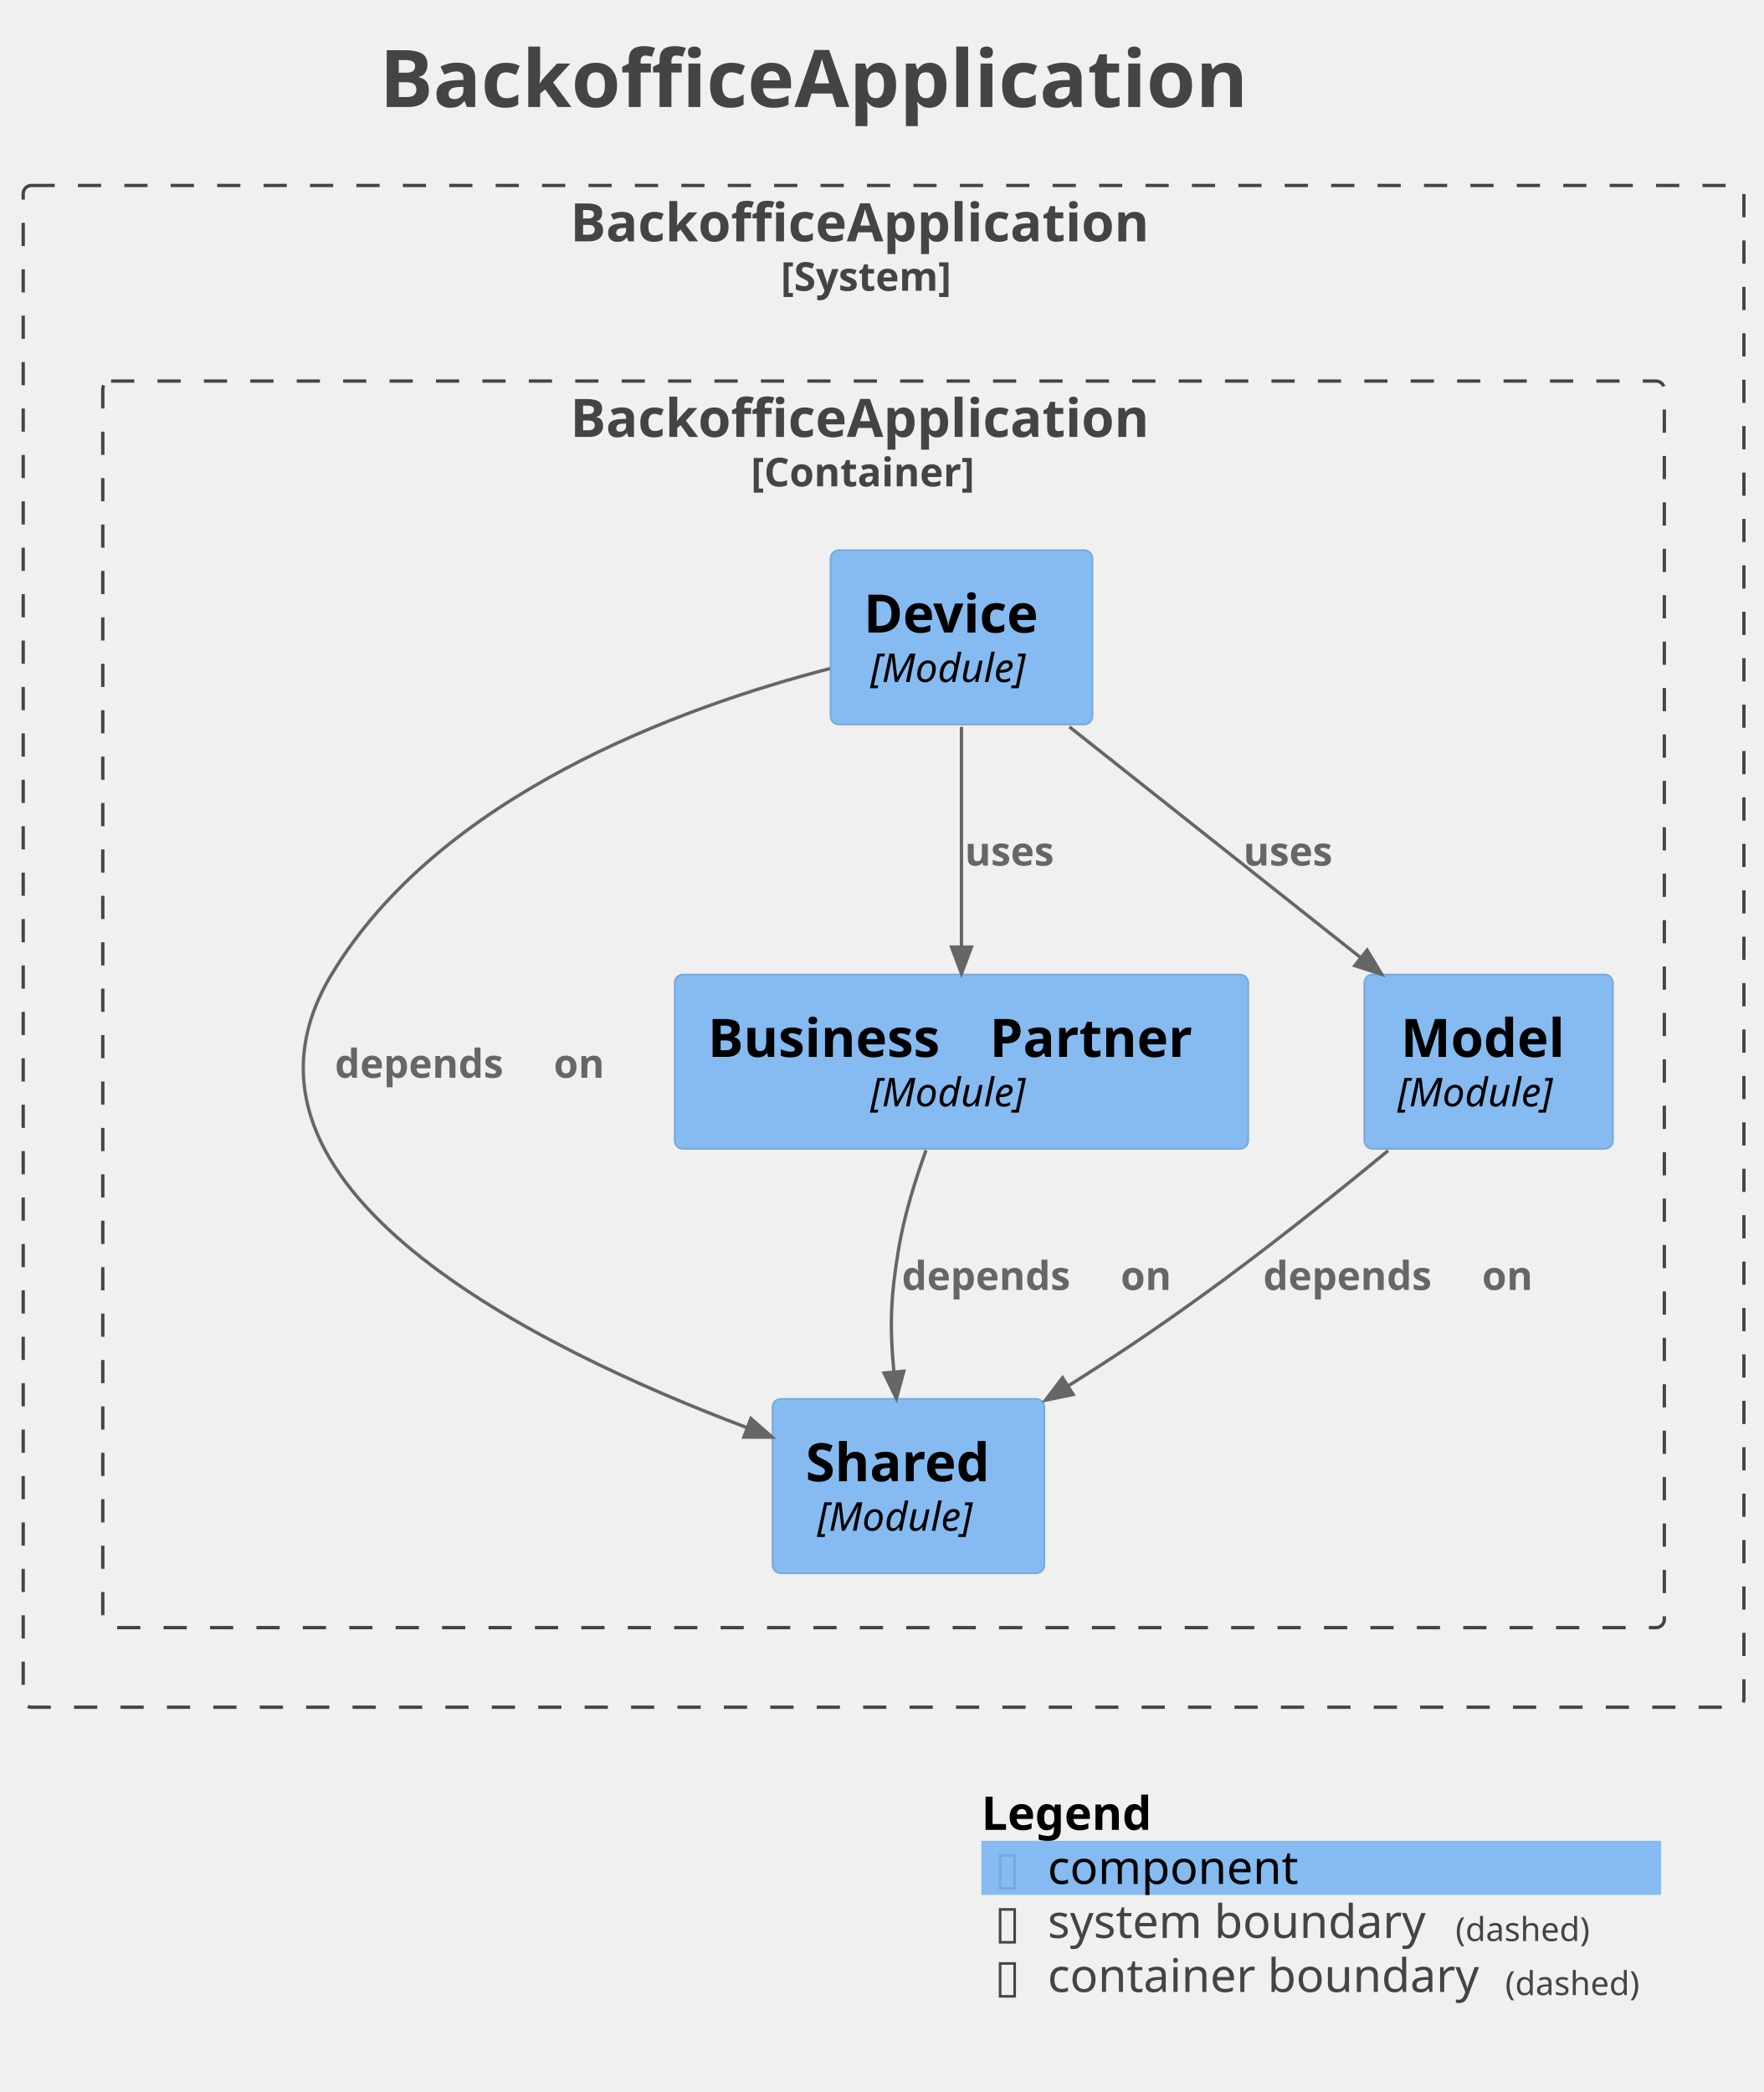
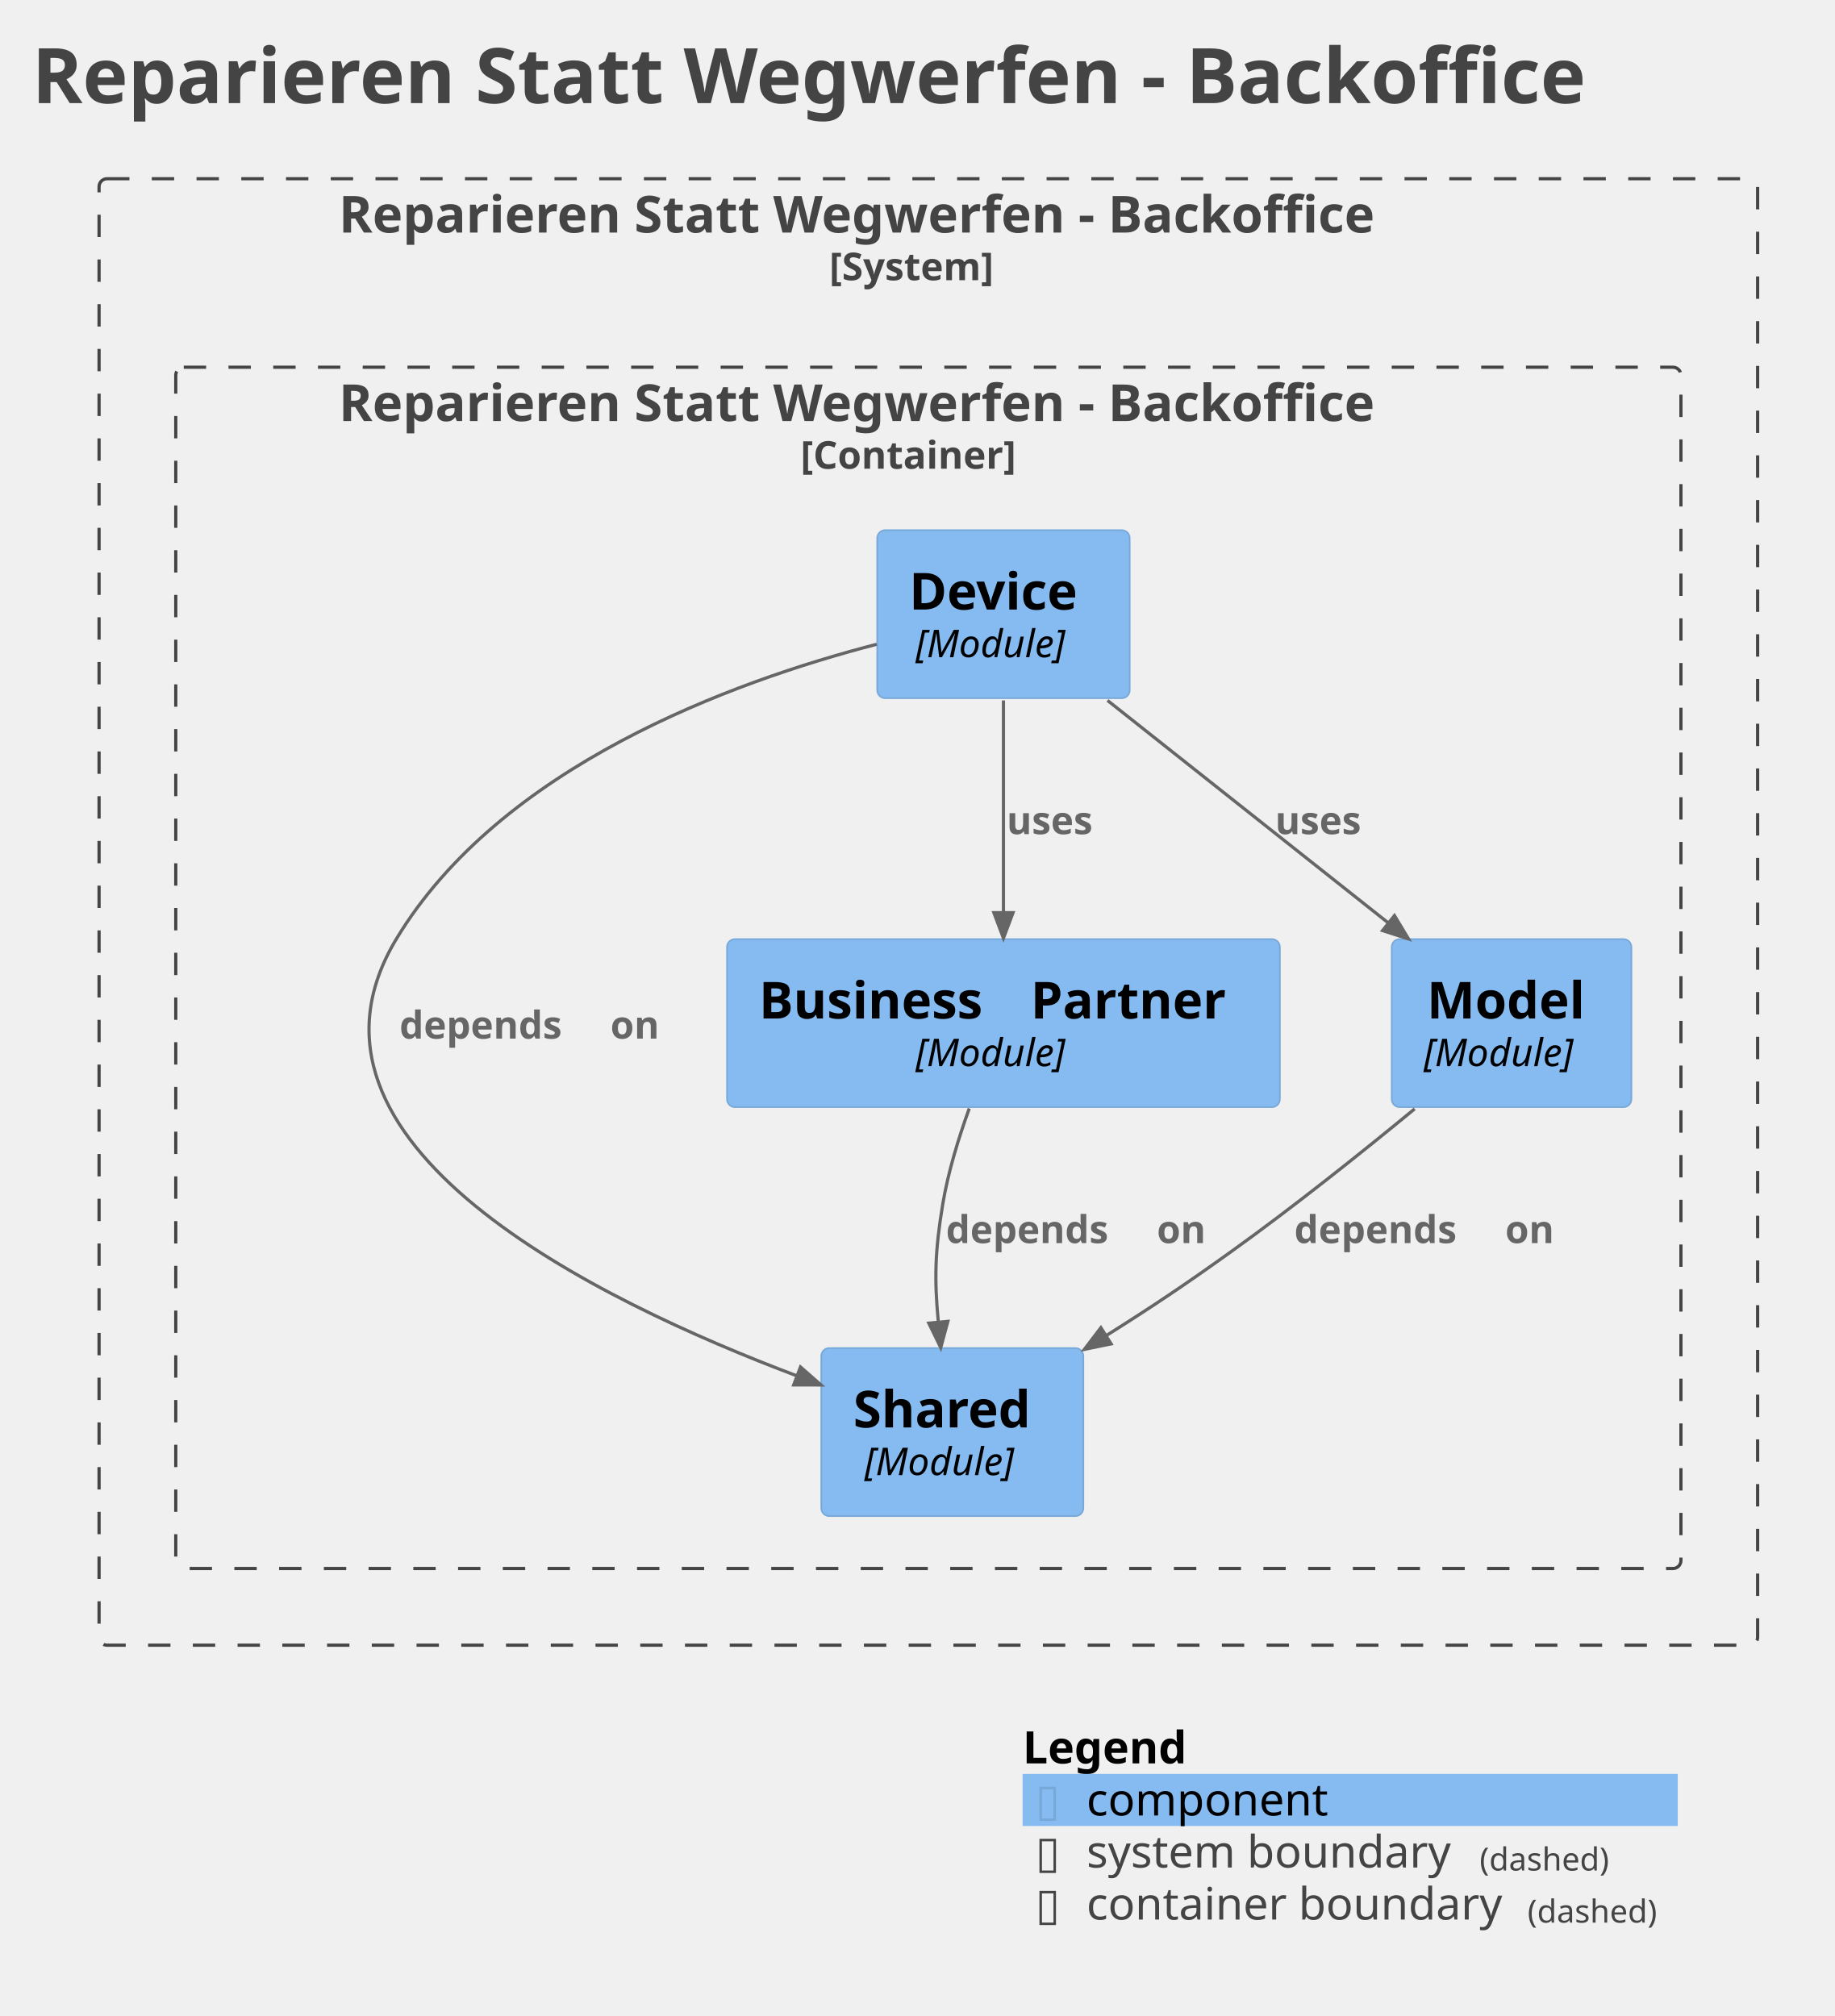
- <svg xmlns="http://www.w3.org/2000/svg" contentStyleType="text/css" height="631px" preserveAspectRatio="none" style="width:532px;height:631px;background:#FFFFFF;" version="1.1" viewBox="0 0 532 631" width="532px" zoomAndPan="magnify">
+ <svg xmlns="http://www.w3.org/2000/svg" contentStyleType="text/css" height="631px" preserveAspectRatio="none" style="width:574px;height:631px;background:#FFFFFF;" version="1.1" viewBox="0 0 574 631" width="574px" zoomAndPan="magnify">
  <defs />
  <g>
-     <text fill="#444444" font-family="sans-serif" font-size="24" font-weight="bold" lengthAdjust="spacing" textLength="289" x="114.5" y="32.277">BackofficeApplication</text>
-     <g id="cluster_BackofficeApplication_boundary">
-       <rect fill="none" height="459" rx="2.5" ry="2.5" style="stroke:#444444;stroke-width:1.0;stroke-dasharray:7.0,7.0;" width="519" x="7" y="55.938" />
-       <text fill="#444444" font-family="sans-serif" font-size="16" font-weight="bold" lengthAdjust="spacing" textLength="189" x="172" y="72.789">BackofficeApplication</text>
-       <text fill="#444444" font-family="sans-serif" font-size="12" font-weight="bold" lengthAdjust="spacing" textLength="62" x="235.5" y="87.701">[System]</text>
+     <text fill="#444444" font-family="sans-serif" font-size="24" font-weight="bold" lengthAdjust="spacing" textLength="546" x="10" y="32.277">Reparieren Statt Wegwerfen - Backoffice</text>
+     <g id="cluster_ReparierenStattWegwerfenBackoffice_boundary">
+       <rect fill="none" height="459" rx="2.5" ry="2.5" style="stroke:#444444;stroke-width:1.0;stroke-dasharray:7.0,7.0;" width="519" x="31" y="55.938" />
+       <text fill="#444444" font-family="sans-serif" font-size="16" font-weight="bold" lengthAdjust="spacing" textLength="369" x="106" y="72.789">Reparieren Statt Wegwerfen - Backoffice</text>
+       <text fill="#444444" font-family="sans-serif" font-size="12" font-weight="bold" lengthAdjust="spacing" textLength="62" x="259.5" y="87.701">[System]</text>
    </g>
-     <g id="cluster_BackofficeApplication.BackofficeApplication_boundary">
-       <rect fill="none" height="376" rx="2.5" ry="2.5" style="stroke:#444444;stroke-width:1.0;stroke-dasharray:7.0,7.0;" width="471" x="31" y="114.938" />
-       <text fill="#444444" font-family="sans-serif" font-size="16" font-weight="bold" lengthAdjust="spacing" textLength="189" x="172" y="131.789">BackofficeApplication</text>
-       <text fill="#444444" font-family="sans-serif" font-size="12" font-weight="bold" lengthAdjust="spacing" textLength="80" x="226.5" y="146.701">[Container]</text>
+     <g id="cluster_ReparierenStattWegwerfenBackoffice.ReparierenStattWegwerfenBackoffice_boundary">
+       <rect fill="none" height="376" rx="2.5" ry="2.5" style="stroke:#444444;stroke-width:1.0;stroke-dasharray:7.0,7.0;" width="471" x="55" y="114.938" />
+       <text fill="#444444" font-family="sans-serif" font-size="16" font-weight="bold" lengthAdjust="spacing" textLength="369" x="106" y="131.789">Reparieren Statt Wegwerfen - Backoffice</text>
+       <text fill="#444444" font-family="sans-serif" font-size="12" font-weight="bold" lengthAdjust="spacing" textLength="80" x="250.5" y="146.701">[Container]</text>
    </g>
-     <g id="elem_BackofficeApplication.BackofficeApplication.Shared">
-       <rect fill="#85BBF0" height="52.594" rx="2.5" ry="2.5" style="stroke:#78A8D8;stroke-width:0.5;" width="82" x="233" y="421.938" />
-       <text fill="#000000" font-family="sans-serif" font-size="16" font-weight="bold" lengthAdjust="spacing" textLength="62" x="243" y="446.789">Shared</text>
-       <text fill="#000000" font-family="sans-serif" font-size="12" font-style="italic" lengthAdjust="spacing" textLength="55" x="246.5" y="461.701">[Module]</text>
+     <g id="elem_ReparierenStattWegwerfenBackoffice.ReparierenStattWegwerfenBackoffice.Shared">
+       <rect fill="#85BBF0" height="52.594" rx="2.5" ry="2.5" style="stroke:#78A8D8;stroke-width:0.5;" width="82" x="257" y="421.938" />
+       <text fill="#000000" font-family="sans-serif" font-size="16" font-weight="bold" lengthAdjust="spacing" textLength="62" x="267" y="446.789">Shared</text>
+       <text fill="#000000" font-family="sans-serif" font-size="12" font-style="italic" lengthAdjust="spacing" textLength="55" x="270.5" y="461.701">[Module]</text>
    </g>
-     <g id="elem_BackofficeApplication.BackofficeApplication.BusinessPartner">
-       <rect fill="#85BBF0" height="52.594" rx="2.5" ry="2.5" style="stroke:#78A8D8;stroke-width:0.5;" width="173" x="203.5" y="293.938" />
-       <text fill="#000000" font-family="sans-serif" font-size="16" font-weight="bold" lengthAdjust="spacing" textLength="79" x="213.5" y="318.789">Business</text>
-       <text fill="#000000" font-family="sans-serif" font-size="16" font-weight="bold" lengthAdjust="spacing" textLength="6" x="292.5" y="318.789"> </text>
-       <text fill="#000000" font-family="sans-serif" font-size="16" font-weight="bold" lengthAdjust="spacing" textLength="68" x="298.5" y="318.789">Partner</text>
-       <text fill="#000000" font-family="sans-serif" font-size="12" font-style="italic" lengthAdjust="spacing" textLength="55" x="262.5" y="333.701">[Module]</text>
+     <g id="elem_ReparierenStattWegwerfenBackoffice.ReparierenStattWegwerfenBackoffice.BusinessPartner">
+       <rect fill="#85BBF0" height="52.594" rx="2.5" ry="2.5" style="stroke:#78A8D8;stroke-width:0.5;" width="173" x="227.5" y="293.938" />
+       <text fill="#000000" font-family="sans-serif" font-size="16" font-weight="bold" lengthAdjust="spacing" textLength="79" x="237.5" y="318.789">Business</text>
+       <text fill="#000000" font-family="sans-serif" font-size="16" font-weight="bold" lengthAdjust="spacing" textLength="6" x="316.5" y="318.789"> </text>
+       <text fill="#000000" font-family="sans-serif" font-size="16" font-weight="bold" lengthAdjust="spacing" textLength="68" x="322.5" y="318.789">Partner</text>
+       <text fill="#000000" font-family="sans-serif" font-size="12" font-style="italic" lengthAdjust="spacing" textLength="55" x="286.5" y="333.701">[Module]</text>
    </g>
-     <g id="elem_BackofficeApplication.BackofficeApplication.Model">
-       <rect fill="#85BBF0" height="52.594" rx="2.5" ry="2.5" style="stroke:#78A8D8;stroke-width:0.5;" width="75" x="411.5" y="293.938" />
-       <text fill="#000000" font-family="sans-serif" font-size="16" font-weight="bold" lengthAdjust="spacing" textLength="53" x="422.5" y="318.789">Model</text>
-       <text fill="#000000" font-family="sans-serif" font-size="12" font-style="italic" lengthAdjust="spacing" textLength="55" x="421.5" y="333.701">[Module]</text>
+     <g id="elem_ReparierenStattWegwerfenBackoffice.ReparierenStattWegwerfenBackoffice.Model">
+       <rect fill="#85BBF0" height="52.594" rx="2.5" ry="2.5" style="stroke:#78A8D8;stroke-width:0.5;" width="75" x="435.5" y="293.938" />
+       <text fill="#000000" font-family="sans-serif" font-size="16" font-weight="bold" lengthAdjust="spacing" textLength="53" x="446.5" y="318.789">Model</text>
+       <text fill="#000000" font-family="sans-serif" font-size="12" font-style="italic" lengthAdjust="spacing" textLength="55" x="445.5" y="333.701">[Module]</text>
    </g>
-     <g id="elem_BackofficeApplication.BackofficeApplication.Device">
-       <rect fill="#85BBF0" height="52.594" rx="2.5" ry="2.5" style="stroke:#78A8D8;stroke-width:0.5;" width="79" x="250.5" y="165.938" />
-       <text fill="#000000" font-family="sans-serif" font-size="16" font-weight="bold" lengthAdjust="spacing" textLength="59" x="260.5" y="190.789">Device</text>
-       <text fill="#000000" font-family="sans-serif" font-size="12" font-style="italic" lengthAdjust="spacing" textLength="55" x="262.5" y="205.701">[Module]</text>
+     <g id="elem_ReparierenStattWegwerfenBackoffice.ReparierenStattWegwerfenBackoffice.Device">
+       <rect fill="#85BBF0" height="52.594" rx="2.5" ry="2.5" style="stroke:#78A8D8;stroke-width:0.5;" width="79" x="274.5" y="165.938" />
+       <text fill="#000000" font-family="sans-serif" font-size="16" font-weight="bold" lengthAdjust="spacing" textLength="59" x="284.5" y="190.789">Device</text>
+       <text fill="#000000" font-family="sans-serif" font-size="12" font-style="italic" lengthAdjust="spacing" textLength="55" x="286.5" y="205.701">[Module]</text>
    </g>
-     <g id="link_BackofficeApplication.BackofficeApplication.Model_BackofficeApplication.BackofficeApplication.Shared">
-       <path d="M418.68,347.067 C402,360.817 380.73,377.798 361,391.938 C346.44,402.368 336.739,408.853 322.089,418.083 " fill="none" id="BackofficeApplication.BackofficeApplication.Model-to-BackofficeApplication.BackofficeApplication.Shared" style="stroke:#666666;stroke-width:1.0;" />
-       <polygon fill="#666666" points="315.32,422.348,323.688,420.621,320.49,415.545,315.32,422.348" style="stroke:#666666;stroke-width:1.0;" />
-       <text fill="#666666" font-family="sans-serif" font-size="12" font-weight="bold" lengthAdjust="spacing" textLength="62" x="381" y="389.076">depends</text>
-       <text fill="#666666" font-family="sans-serif" font-size="12" font-weight="bold" lengthAdjust="spacing" textLength="4" x="443" y="389.076"> </text>
-       <text fill="#666666" font-family="sans-serif" font-size="12" font-weight="bold" lengthAdjust="spacing" textLength="18" x="447" y="389.076">on</text>
+     <g id="link_ReparierenStattWegwerfenBackoffice.ReparierenStattWegwerfenBackoffice.Model_ReparierenStattWegwerfenBackoffice.ReparierenStattWegwerfenBackoffice.Shared">
+       <path d="M442.68,347.067 C426,360.817 404.73,377.798 385,391.938 C370.44,402.368 360.739,408.853 346.089,418.083 " fill="none" id="ReparierenStattWegwerfenBackoffice.ReparierenStattWegwerfenBackoffice.Model-to-ReparierenStattWegwerfenBackoffice.ReparierenStattWegwerfenBackoffice.Shared" style="stroke:#666666;stroke-width:1.0;" />
+       <polygon fill="#666666" points="339.32,422.348,347.688,420.621,344.49,415.545,339.32,422.348" style="stroke:#666666;stroke-width:1.0;" />
+       <text fill="#666666" font-family="sans-serif" font-size="12" font-weight="bold" lengthAdjust="spacing" textLength="62" x="405" y="389.076">depends</text>
+       <text fill="#666666" font-family="sans-serif" font-size="12" font-weight="bold" lengthAdjust="spacing" textLength="4" x="467" y="389.076"> </text>
+       <text fill="#666666" font-family="sans-serif" font-size="12" font-weight="bold" lengthAdjust="spacing" textLength="18" x="471" y="389.076">on</text>
    </g>
-     <g id="link_BackofficeApplication.BackofficeApplication.Device_BackofficeApplication.BackofficeApplication.Shared">
-       <path d="M250.36,201.648 C204.92,213.417 132.54,239.917 100,293.938 C61.44,357.947 162.635,406.962 225.425,430.663 " fill="none" id="BackofficeApplication.BackofficeApplication.Device-to-BackofficeApplication.BackofficeApplication.Shared" style="stroke:#666666;stroke-width:1.0;" />
-       <polygon fill="#666666" points="232.91,433.488,226.485,427.856,224.366,433.469,232.91,433.488" style="stroke:#666666;stroke-width:1.0;" />
-       <text fill="#666666" font-family="sans-serif" font-size="12" font-weight="bold" lengthAdjust="spacing" textLength="62" x="101" y="325.076">depends</text>
-       <text fill="#666666" font-family="sans-serif" font-size="12" font-weight="bold" lengthAdjust="spacing" textLength="4" x="163" y="325.076"> </text>
-       <text fill="#666666" font-family="sans-serif" font-size="12" font-weight="bold" lengthAdjust="spacing" textLength="18" x="167" y="325.076">on</text>
+     <g id="link_ReparierenStattWegwerfenBackoffice.ReparierenStattWegwerfenBackoffice.Device_ReparierenStattWegwerfenBackoffice.ReparierenStattWegwerfenBackoffice.Shared">
+       <path d="M274.36,201.648 C228.92,213.417 156.54,239.917 124,293.938 C85.44,357.947 186.635,406.962 249.425,430.663 " fill="none" id="ReparierenStattWegwerfenBackoffice.ReparierenStattWegwerfenBackoffice.Device-to-ReparierenStattWegwerfenBackoffice.ReparierenStattWegwerfenBackoffice.Shared" style="stroke:#666666;stroke-width:1.0;" />
+       <polygon fill="#666666" points="256.91,433.488,250.485,427.856,248.366,433.469,256.91,433.488" style="stroke:#666666;stroke-width:1.0;" />
+       <text fill="#666666" font-family="sans-serif" font-size="12" font-weight="bold" lengthAdjust="spacing" textLength="62" x="125" y="325.076">depends</text>
+       <text fill="#666666" font-family="sans-serif" font-size="12" font-weight="bold" lengthAdjust="spacing" textLength="4" x="187" y="325.076"> </text>
+       <text fill="#666666" font-family="sans-serif" font-size="12" font-weight="bold" lengthAdjust="spacing" textLength="18" x="191" y="325.076">on</text>
    </g>
-     <g id="link_BackofficeApplication.BackofficeApplication.Device_BackofficeApplication.BackofficeApplication.Model">
-       <path d="M322.56,219.238 C350.09,241.058 383.051,267.168 410.491,288.918 " fill="none" id="BackofficeApplication.BackofficeApplication.Device-to-BackofficeApplication.BackofficeApplication.Model" style="stroke:#666666;stroke-width:1.0;" />
-       <polygon fill="#666666" points="416.76,293.887,412.354,286.567,408.627,291.269,416.76,293.887" style="stroke:#666666;stroke-width:1.0;" />
-       <text fill="#666666" font-family="sans-serif" font-size="12" font-weight="bold" lengthAdjust="spacing" textLength="34" x="375" y="261.076">uses</text>
+     <g id="link_ReparierenStattWegwerfenBackoffice.ReparierenStattWegwerfenBackoffice.Device_ReparierenStattWegwerfenBackoffice.ReparierenStattWegwerfenBackoffice.Model">
+       <path d="M346.56,219.238 C374.09,241.058 407.051,267.168 434.491,288.918 " fill="none" id="ReparierenStattWegwerfenBackoffice.ReparierenStattWegwerfenBackoffice.Device-to-ReparierenStattWegwerfenBackoffice.ReparierenStattWegwerfenBackoffice.Model" style="stroke:#666666;stroke-width:1.0;" />
+       <polygon fill="#666666" points="440.76,293.887,436.354,286.567,432.627,291.269,440.76,293.887" style="stroke:#666666;stroke-width:1.0;" />
+       <text fill="#666666" font-family="sans-serif" font-size="12" font-weight="bold" lengthAdjust="spacing" textLength="34" x="399" y="261.076">uses</text>
    </g>
-     <g id="link_BackofficeApplication.BackofficeApplication.Device_BackofficeApplication.BackofficeApplication.BusinessPartner">
-       <path d="M290,219.238 C290,240.988 290,263.938 290,285.668 " fill="none" id="BackofficeApplication.BackofficeApplication.Device-to-BackofficeApplication.BackofficeApplication.BusinessPartner" style="stroke:#666666;stroke-width:1.0;" />
-       <polygon fill="#666666" points="290,293.668,293,285.668,287,285.668,290,293.668" style="stroke:#666666;stroke-width:1.0;" />
-       <text fill="#666666" font-family="sans-serif" font-size="12" font-weight="bold" lengthAdjust="spacing" textLength="34" x="291" y="261.076">uses</text>
+     <g id="link_ReparierenStattWegwerfenBackoffice.ReparierenStattWegwerfenBackoffice.Device_ReparierenStattWegwerfenBackoffice.ReparierenStattWegwerfenBackoffice.BusinessPartner">
+       <path d="M314,219.238 C314,240.988 314,263.938 314,285.668 " fill="none" id="ReparierenStattWegwerfenBackoffice.ReparierenStattWegwerfenBackoffice.Device-to-ReparierenStattWegwerfenBackoffice.ReparierenStattWegwerfenBackoffice.BusinessPartner" style="stroke:#666666;stroke-width:1.0;" />
+       <polygon fill="#666666" points="314,293.668,317,285.668,311,285.668,314,293.668" style="stroke:#666666;stroke-width:1.0;" />
+       <text fill="#666666" font-family="sans-serif" font-size="12" font-weight="bold" lengthAdjust="spacing" textLength="34" x="315" y="261.076">uses</text>
    </g>
-     <g id="link_BackofficeApplication.BackofficeApplication.BusinessPartner_BackofficeApplication.BackofficeApplication.Shared">
-       <path d="M279.3,346.957 C275.94,356.228 272.67,366.887 271,376.938 C268.55,391.678 268.357,400.423 269.627,413.863 " fill="none" id="BackofficeApplication.BackofficeApplication.BusinessPartner-to-BackofficeApplication.BackofficeApplication.Shared" style="stroke:#666666;stroke-width:1.0;" />
-       <polygon fill="#666666" points="270.38,421.827,272.614,413.581,266.641,414.145,270.38,421.827" style="stroke:#666666;stroke-width:1.0;" />
-       <text fill="#666666" font-family="sans-serif" font-size="12" font-weight="bold" lengthAdjust="spacing" textLength="62" x="272" y="389.076">depends</text>
-       <text fill="#666666" font-family="sans-serif" font-size="12" font-weight="bold" lengthAdjust="spacing" textLength="4" x="334" y="389.076"> </text>
-       <text fill="#666666" font-family="sans-serif" font-size="12" font-weight="bold" lengthAdjust="spacing" textLength="18" x="338" y="389.076">on</text>
+     <g id="link_ReparierenStattWegwerfenBackoffice.ReparierenStattWegwerfenBackoffice.BusinessPartner_ReparierenStattWegwerfenBackoffice.ReparierenStattWegwerfenBackoffice.Shared">
+       <path d="M303.3,346.957 C299.94,356.228 296.67,366.887 295,376.938 C292.55,391.678 292.357,400.423 293.627,413.863 " fill="none" id="ReparierenStattWegwerfenBackoffice.ReparierenStattWegwerfenBackoffice.BusinessPartner-to-ReparierenStattWegwerfenBackoffice.ReparierenStattWegwerfenBackoffice.Shared" style="stroke:#666666;stroke-width:1.0;" />
+       <polygon fill="#666666" points="294.38,421.827,296.614,413.581,290.641,414.145,294.38,421.827" style="stroke:#666666;stroke-width:1.0;" />
+       <text fill="#666666" font-family="sans-serif" font-size="12" font-weight="bold" lengthAdjust="spacing" textLength="62" x="296" y="389.076">depends</text>
+       <text fill="#666666" font-family="sans-serif" font-size="12" font-weight="bold" lengthAdjust="spacing" textLength="4" x="358" y="389.076"> </text>
+       <text fill="#666666" font-family="sans-serif" font-size="12" font-weight="bold" lengthAdjust="spacing" textLength="18" x="362" y="389.076">on</text>
    </g>
-     <rect fill="none" height="16.297" style="stroke:none;stroke-width:1.0;" width="205" x="296" y="538.938" />
-     <text fill="#000000" font-family="sans-serif" font-size="14" font-weight="bold" lengthAdjust="spacing" textLength="59" x="296" y="551.933">Legend</text>
-     <text fill="#FFFFFF" font-family="sans-serif" font-size="14" lengthAdjust="spacing" textLength="4" x="355" y="551.933"> </text>
-     <rect fill="#85BBF0" height="16.297" style="stroke:none;stroke-width:1.0;" width="205" x="296" y="555.234" />
-     <text fill="#78A8D8" font-family="sans-serif" font-size="14" lengthAdjust="spacing" textLength="8" x="300" y="568.23">▯</text>
-     <text fill="#FFFFFF" font-family="sans-serif" font-size="14" lengthAdjust="spacing" textLength="4" x="308" y="568.23"> </text>
-     <text fill="#000000" font-family="sans-serif" font-size="14" lengthAdjust="spacing" textLength="80" x="316" y="568.23">component</text>
-     <text fill="#FFFFFF" font-family="sans-serif" font-size="14" lengthAdjust="spacing" textLength="4" x="400" y="568.23"> </text>
-     <rect fill="none" height="16.297" style="stroke:none;stroke-width:1.0;" width="205" x="296" y="571.531" />
-     <text fill="#444444" font-family="sans-serif" font-size="14" lengthAdjust="spacing" textLength="8" x="300" y="584.526">▯</text>
-     <text fill="#FFFFFF" font-family="sans-serif" font-size="14" lengthAdjust="spacing" textLength="4" x="308" y="584.526"> </text>
-     <text fill="#444444" font-family="sans-serif" font-size="14" lengthAdjust="spacing" textLength="119" x="316" y="584.526">system boundary</text>
-     <text fill="#444444" font-family="sans-serif" font-size="10" lengthAdjust="spacing" textLength="43" x="439" y="585.47">(dashed)</text>
-     <text fill="#FFFFFF" font-family="sans-serif" font-size="14" lengthAdjust="spacing" textLength="4" x="482" y="584.526"> </text>
-     <rect fill="none" height="16.297" style="stroke:none;stroke-width:1.0;" width="205" x="296" y="587.828" />
-     <text fill="#444444" font-family="sans-serif" font-size="14" lengthAdjust="spacing" textLength="8" x="300" y="600.823">▯</text>
-     <text fill="#FFFFFF" font-family="sans-serif" font-size="14" lengthAdjust="spacing" textLength="4" x="308" y="600.823"> </text>
-     <text fill="#444444" font-family="sans-serif" font-size="14" lengthAdjust="spacing" textLength="134" x="316" y="600.823">container boundary</text>
-     <text fill="#444444" font-family="sans-serif" font-size="10" lengthAdjust="spacing" textLength="43" x="454" y="601.767">(dashed)</text>
-     <text fill="#FFFFFF" font-family="sans-serif" font-size="14" lengthAdjust="spacing" textLength="4" x="497" y="600.823"> </text>
-     <line style="stroke:none;stroke-width:1.0;" x1="296" x2="501" y1="538.938" y2="538.938" />
-     <line style="stroke:none;stroke-width:1.0;" x1="296" x2="501" y1="555.234" y2="555.234" />
-     <line style="stroke:none;stroke-width:1.0;" x1="296" x2="501" y1="571.531" y2="571.531" />
-     <line style="stroke:none;stroke-width:1.0;" x1="296" x2="501" y1="587.828" y2="587.828" />
-     <line style="stroke:none;stroke-width:1.0;" x1="296" x2="501" y1="604.125" y2="604.125" />
-     <line style="stroke:none;stroke-width:1.0;" x1="296" x2="296" y1="538.938" y2="604.125" />
-     <line style="stroke:none;stroke-width:1.0;" x1="501" x2="501" y1="538.938" y2="604.125" />
+     <rect fill="none" height="16.297" style="stroke:none;stroke-width:1.0;" width="205" x="320" y="538.938" />
+     <text fill="#000000" font-family="sans-serif" font-size="14" font-weight="bold" lengthAdjust="spacing" textLength="59" x="320" y="551.933">Legend</text>
+     <text fill="#FFFFFF" font-family="sans-serif" font-size="14" lengthAdjust="spacing" textLength="4" x="379" y="551.933"> </text>
+     <rect fill="#85BBF0" height="16.297" style="stroke:none;stroke-width:1.0;" width="205" x="320" y="555.234" />
+     <text fill="#78A8D8" font-family="sans-serif" font-size="14" lengthAdjust="spacing" textLength="8" x="324" y="568.23">▯</text>
+     <text fill="#FFFFFF" font-family="sans-serif" font-size="14" lengthAdjust="spacing" textLength="4" x="332" y="568.23"> </text>
+     <text fill="#000000" font-family="sans-serif" font-size="14" lengthAdjust="spacing" textLength="80" x="340" y="568.23">component</text>
+     <text fill="#FFFFFF" font-family="sans-serif" font-size="14" lengthAdjust="spacing" textLength="4" x="424" y="568.23"> </text>
+     <rect fill="none" height="16.297" style="stroke:none;stroke-width:1.0;" width="205" x="320" y="571.531" />
+     <text fill="#444444" font-family="sans-serif" font-size="14" lengthAdjust="spacing" textLength="8" x="324" y="584.526">▯</text>
+     <text fill="#FFFFFF" font-family="sans-serif" font-size="14" lengthAdjust="spacing" textLength="4" x="332" y="584.526"> </text>
+     <text fill="#444444" font-family="sans-serif" font-size="14" lengthAdjust="spacing" textLength="119" x="340" y="584.526">system boundary</text>
+     <text fill="#444444" font-family="sans-serif" font-size="10" lengthAdjust="spacing" textLength="43" x="463" y="585.47">(dashed)</text>
+     <text fill="#FFFFFF" font-family="sans-serif" font-size="14" lengthAdjust="spacing" textLength="4" x="506" y="584.526"> </text>
+     <rect fill="none" height="16.297" style="stroke:none;stroke-width:1.0;" width="205" x="320" y="587.828" />
+     <text fill="#444444" font-family="sans-serif" font-size="14" lengthAdjust="spacing" textLength="8" x="324" y="600.823">▯</text>
+     <text fill="#FFFFFF" font-family="sans-serif" font-size="14" lengthAdjust="spacing" textLength="4" x="332" y="600.823"> </text>
+     <text fill="#444444" font-family="sans-serif" font-size="14" lengthAdjust="spacing" textLength="134" x="340" y="600.823">container boundary</text>
+     <text fill="#444444" font-family="sans-serif" font-size="10" lengthAdjust="spacing" textLength="43" x="478" y="601.767">(dashed)</text>
+     <text fill="#FFFFFF" font-family="sans-serif" font-size="14" lengthAdjust="spacing" textLength="4" x="521" y="600.823"> </text>
+     <line style="stroke:none;stroke-width:1.0;" x1="320" x2="525" y1="538.938" y2="538.938" />
+     <line style="stroke:none;stroke-width:1.0;" x1="320" x2="525" y1="555.234" y2="555.234" />
+     <line style="stroke:none;stroke-width:1.0;" x1="320" x2="525" y1="571.531" y2="571.531" />
+     <line style="stroke:none;stroke-width:1.0;" x1="320" x2="525" y1="587.828" y2="587.828" />
+     <line style="stroke:none;stroke-width:1.0;" x1="320" x2="525" y1="604.125" y2="604.125" />
+     <line style="stroke:none;stroke-width:1.0;" x1="320" x2="320" y1="538.938" y2="604.125" />
+     <line style="stroke:none;stroke-width:1.0;" x1="525" x2="525" y1="538.938" y2="604.125" />
  </g>
</svg>
